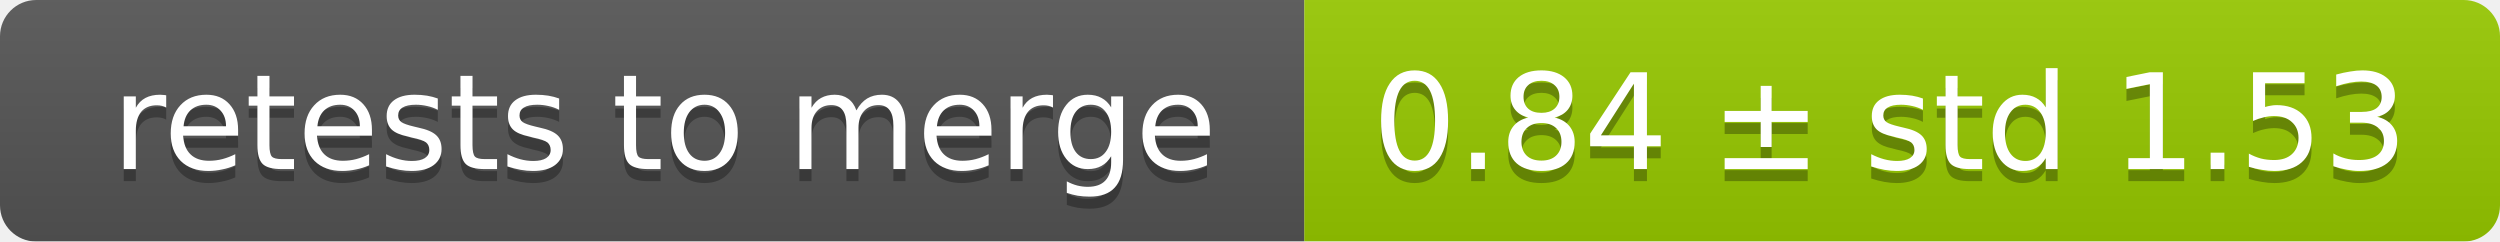
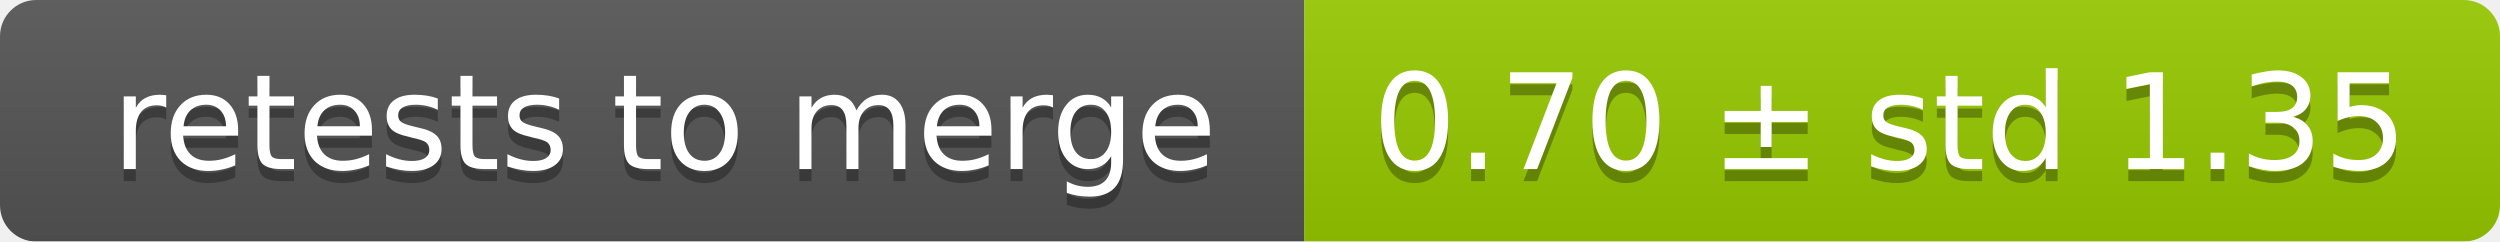
<svg xmlns="http://www.w3.org/2000/svg" width="207" height="20">
  <linearGradient id="smooth" x2="0" y2="100%">
    <stop offset="0" stop-color="#bbb" stop-opacity=".1" />
    <stop offset="1" stop-opacity=".1" />
  </linearGradient>
  <mask id="round">
    <rect width="207" height="20" rx="3" fill="#fff" />
  </mask>
  <g mask="url(#round)">
    <rect width="108" height="20" fill="#555" />
    <rect x="108" width="99" height="20" fill="#97ca00" />
    <rect width="207" height="20" fill="url(#smooth)" />
  </g>
  <g fill="#fff" text-anchor="middle" font-family="DejaVu Sans,Verdana,Geneva,sans-serif" font-size="11">
    <text x="55" y="15" fill="#010101" fill-opacity=".3">retests to merge</text>
    <text x="55" y="14">retests to merge</text>
-     <text x="156.5" y="15" fill="#010101" fill-opacity=".3">0.84 ± std 1.53</text>
-     <text x="156.5" y="14">0.84 ± std 1.53</text>
+     <text x="156.5" y="15" fill="#010101" fill-opacity=".3">0.70 ± std 1.35</text>
+     <text x="156.5" y="14">0.70 ± std 1.35</text>
  </g>
</svg>
